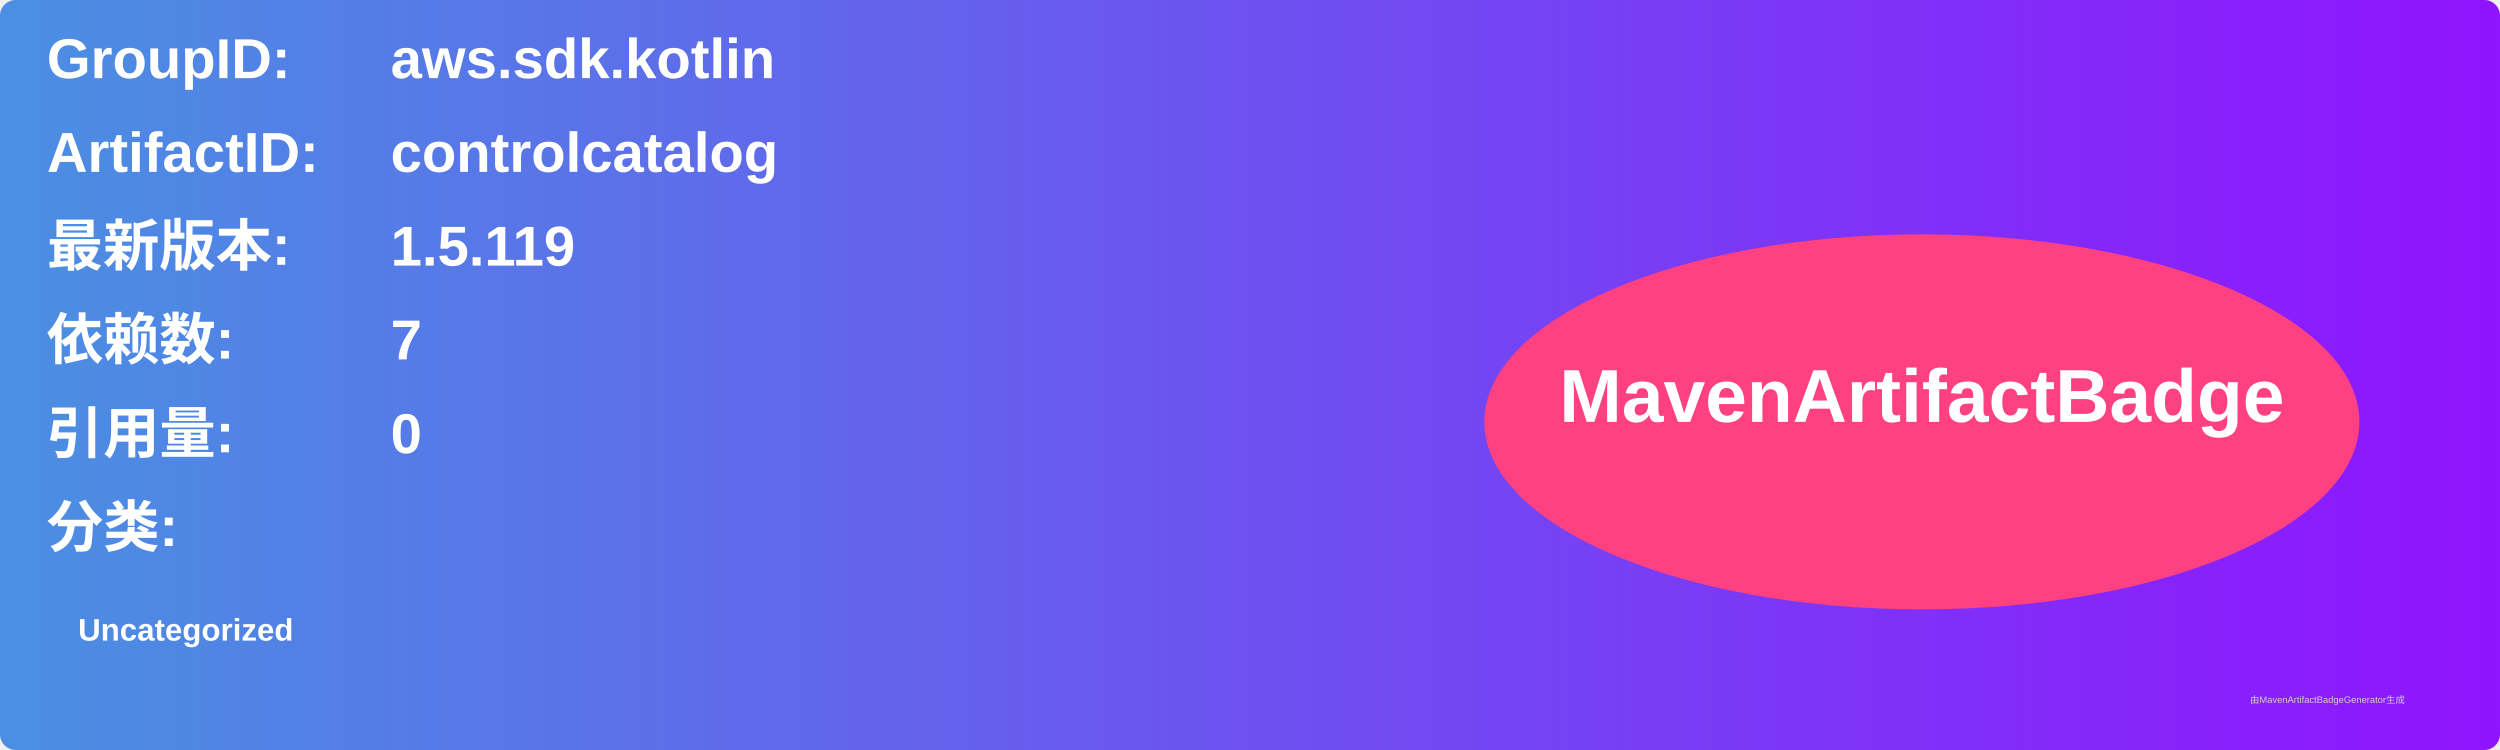
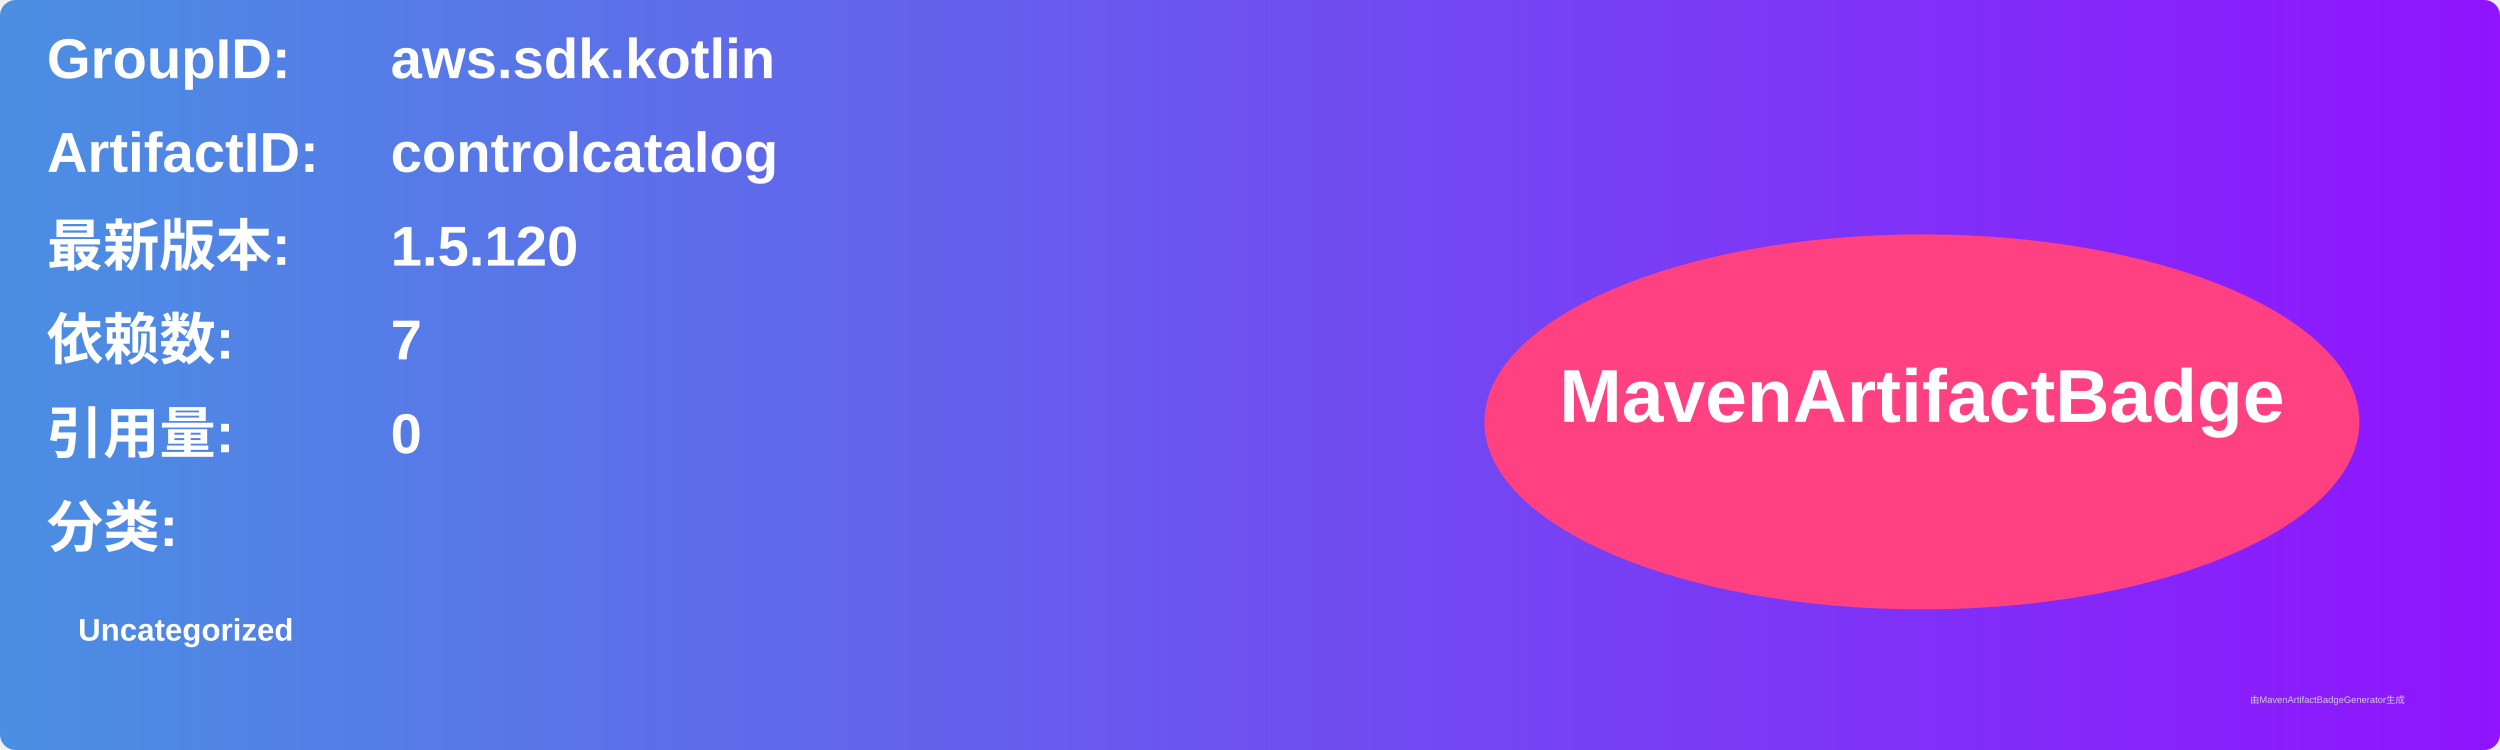
<svg xmlns="http://www.w3.org/2000/svg" width="800" height="240" viewBox="0 0 800 240">
  <linearGradient id="grad" x1="0%" y1="0%" x2="100%" y2="0%">
    <stop offset="0%" stop-color="#4a90e2" />
    <stop offset="100%" stop-color="#9013fe" />
  </linearGradient>
  <rect width="100%" height="100%" rx="5" ry="5" fill="url(#grad)" />
  <g transform="translate(15, 15)">
    <text x="0" y="10" font-family="Arial" font-size="18" fill="white" font-weight="bold" width="260">GroupID:</text>
    <text x="110" y="10" font-family="Arial" font-size="18" fill="white" font-weight="bold" width="460">aws.sdk.kotlin</text>
    <text x="0" y="40" font-family="Arial" font-size="18" fill="white" font-weight="bold" width="260">ArtifactID:</text>
    <text x="110" y="40" font-family="Arial" font-size="18" fill="white" font-weight="bold" width="460">controlcatalog</text>
    <text x="0" y="70" font-family="Arial" font-size="18" fill="white" font-weight="bold">最新版本:</text>
    <text x="110" y="70" font-family="Arial" font-size="18" fill="white" font-weight="bold">
-       <tspan font-weight="bold">1.5.119</tspan>
+       <tspan font-weight="bold">1.5.120</tspan>
    </text>
    <text x="0" y="100" font-family="Arial" font-size="18" fill="white" font-weight="bold">依赖数: </text>
    <text x="110" y="100" font-family="Arial" font-size="18" fill="white">
      <tspan font-weight="bold">7</tspan>
    </text>
    <text x="0" y="130" font-family="Arial" font-size="18" fill="white" font-weight="bold">引用量: </text>
    <text x="110" y="130" font-family="Arial" font-size="18" fill="white">
      <tspan font-weight="bold">0</tspan>
    </text>
    <text x="0" y="160" font-family="Arial" font-size="18" fill="white" font-weight="bold">分类:</text>
    <text x="10" y="190" font-family="Arial" font-size="10" fill="white">
      <tspan font-weight="bold">Uncategorized</tspan>
    </text>
    <ellipse cx="600" cy="120" rx="140" ry="60" fill="#ff4081" />
    <text x="600" y="120" text-anchor="middle" font-family="Arial" font-size="24" fill="white" font-weight="bold">MavenArtifactBadge</text>
  </g>
  <text x="720" y="225" font-family="Arial" font-size="3" fill="#d0d0d0">由MavenArtifactBadgeGenerator生成</text>
</svg>
